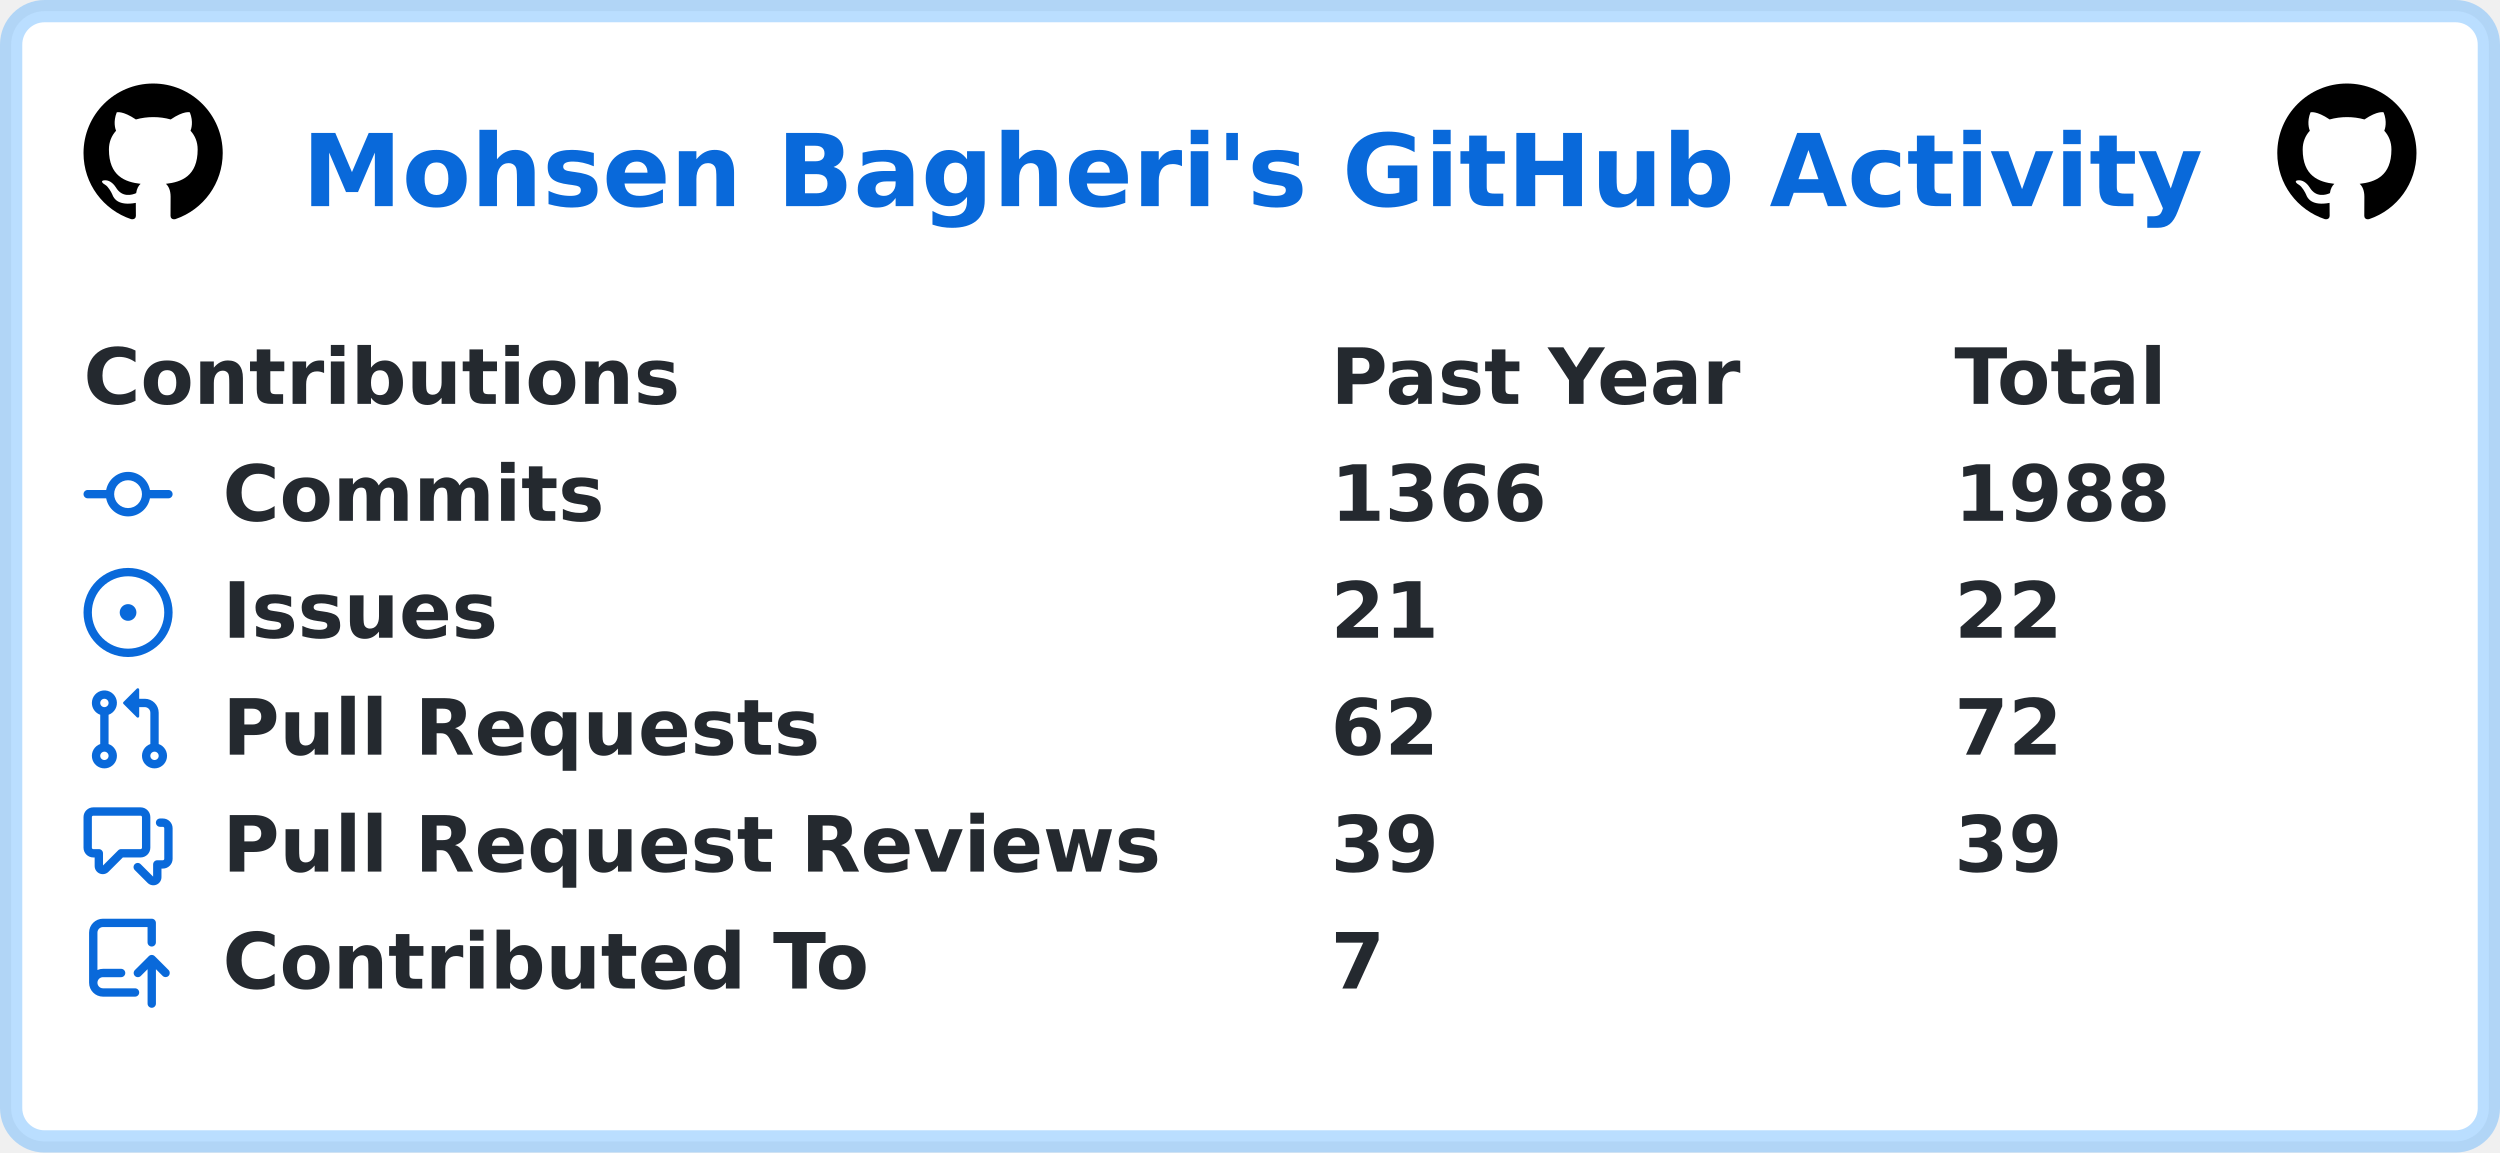
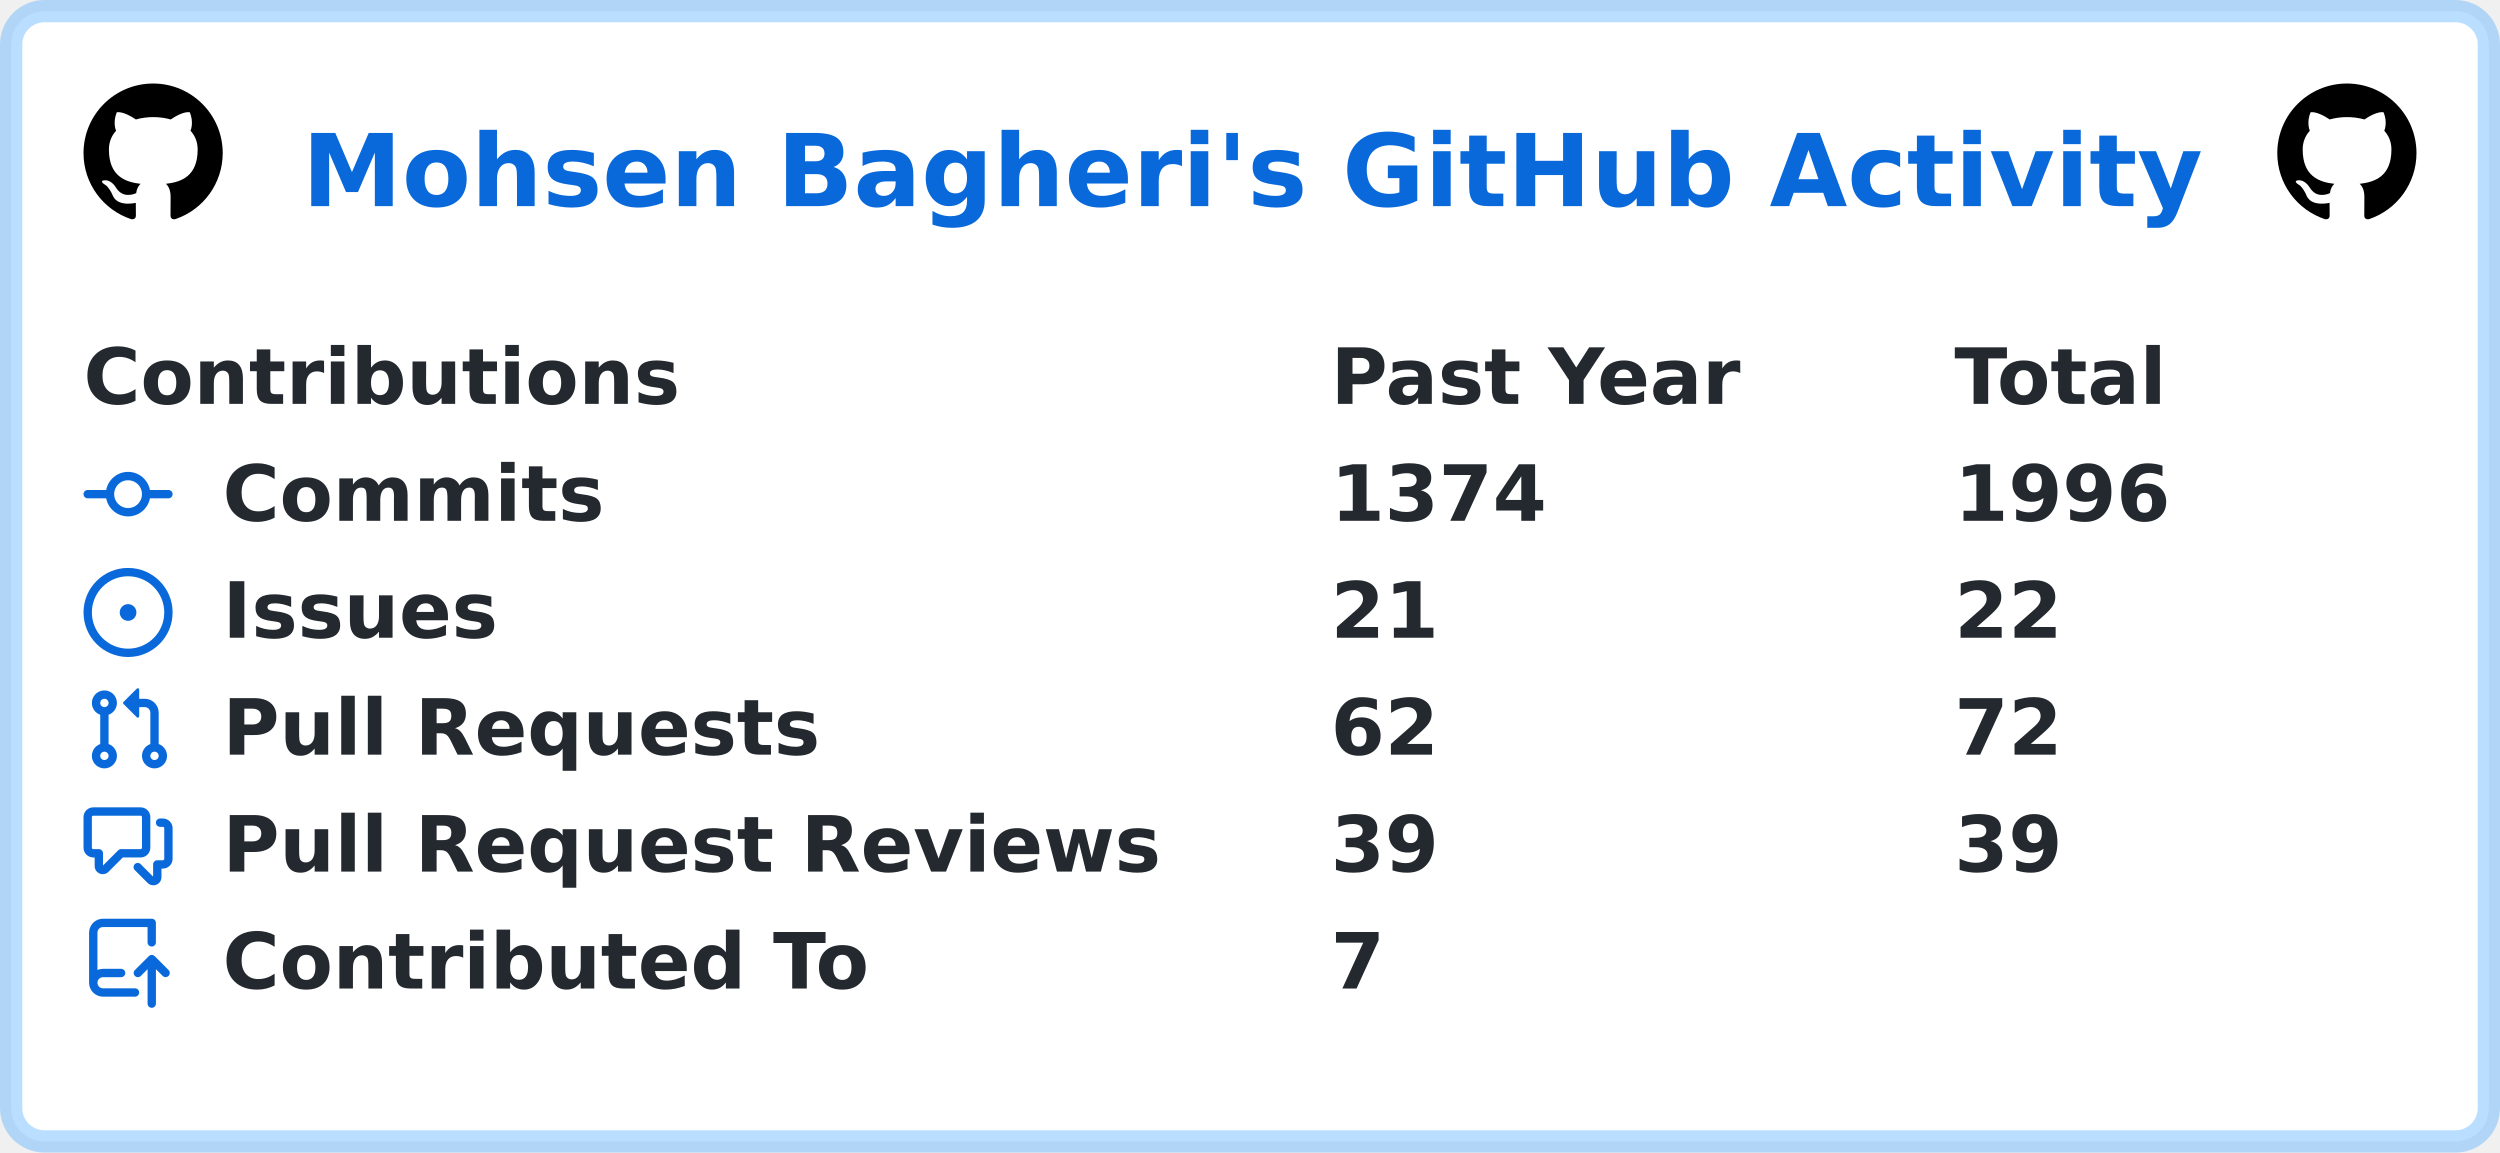
<svg xmlns="http://www.w3.org/2000/svg" width="449" height="207" viewBox="0 0 449 207" lang="en" xml:lang="en">
  <rect x="2" y="2" stroke-width="4" rx="6" width="445" height="203" stroke="rgba(84,174,255,0.4)" fill="#ffffff" />
  <g font-weight="600" font-size="110pt" font-family="Verdana,Geneva,DejaVu Sans,sans-serif" text-rendering="geometricPrecision">
    <text x="441" y="301" lengthAdjust="spacingAndGlyphs" textLength="2760" transform="scale(0.123)" fill="#0969da">Mohsen Bagheri's GitHub Activity</text>
    <svg x="15" y="15" width="25" height="25" viewBox="0 0 16 16">
      <path fill="#000000" fill-rule="evenodd" d="M8 0C3.58 0 0 3.58 0 8c0 3.54 2.29 6.53 5.47 7.59.4.07.55-.17.55-.38 0-.19-.01-.82-.01-1.49-2.01.37-2.53-.49-2.69-.94-.09-.23-.48-.94-.82-1.13-.28-.15-.68-.52-.01-.53.63-.01 1.08.58 1.23.82.72 1.21 1.87.87 2.33.66.07-.52.28-.87.51-1.07-1.78-.2-3.64-.89-3.64-3.95 0-.87.31-1.59.82-2.15-.08-.2-.36-1.02.08-2.12 0 0 .67-.21 2.2.82.64-.18 1.32-.27 2-.27.68 0 1.36.09 2 .27 1.53-1.04 2.2-.82 2.2-.82.44 1.1.16 1.92.08 2.12.51.56.82 1.27.82 2.15 0 3.07-1.87 3.75-3.65 3.95.29.25.54.73.54 1.48 0 1.07-.01 1.93-.01 2.2 0 .21.15.46.55.38A8.013 8.013 0 0016 8c0-4.42-3.58-8-8-8z" />
    </svg>
    <svg x="409" y="15" width="25" height="25" viewBox="0 0 16 16">
      <path fill="#000000" fill-rule="evenodd" d="M8 0C3.58 0 0 3.58 0 8c0 3.54 2.29 6.53 5.47 7.59.4.07.55-.17.55-.38 0-.19-.01-.82-.01-1.49-2.01.37-2.53-.49-2.69-.94-.09-.23-.48-.94-.82-1.13-.28-.15-.68-.52-.01-.53.63-.01 1.08.58 1.23.82.72 1.21 1.87.87 2.33.66.07-.52.28-.87.51-1.07-1.78-.2-3.64-.89-3.64-3.95 0-.87.31-1.59.82-2.15-.08-.2-.36-1.02.08-2.12 0 0 .67-.21 2.2.82.64-.18 1.32-.27 2-.27.68 0 1.36.09 2 .27 1.53-1.04 2.2-.82 2.2-.82.44 1.1.16 1.92.08 2.12.51.56.82 1.27.82 2.15 0 3.07-1.87 3.75-3.65 3.95.29.25.54.73.54 1.48 0 1.07-.01 1.93-.01 2.2 0 .21.15.46.55.38A8.013 8.013 0 0016 8c0-4.42-3.58-8-8-8z" />
    </svg>
    <g transform="translate(0, 60)" fill="#24292f">
      <g transform="translate(15, 0)">
        <g transform="scale(0.095)">
          <text x="0" y="132" textLength="1112" lengthAdjust="spacingAndGlyphs">Contributions</text>
          <text x="2358" y="132" textLength="774" lengthAdjust="spacingAndGlyphs">Past Year</text>
          <text x="3537" y="132" textLength="414" lengthAdjust="spacingAndGlyphs">Total</text>
        </g>
      </g>
      <g transform="translate(15, 21)">
        <path fill="#0969da" fill-rule="evenodd" d="M10.5 7.75a2.5 2.5 0 11-5 0 2.5 2.5 0 015 0zm1.43.75a4.002 4.002 0 01-7.86 0H.75a.75.75 0 110-1.5h3.32a4.001 4.001 0 017.86 0h3.32a.75.75 0 110 1.5h-3.32z" />
        <g transform="scale(0.095)">
          <text lengthAdjust="spacingAndGlyphs" textLength="734" x="263" y="132">Commits</text>
-           <text lengthAdjust="spacingAndGlyphs" textLength="420" x="2358" y="132">1366</text>
-           <text lengthAdjust="spacingAndGlyphs" textLength="420" x="3537" y="132">1988</text>
+           <text lengthAdjust="spacingAndGlyphs" textLength="420" x="2358" y="132">1374</text>
+           <text lengthAdjust="spacingAndGlyphs" textLength="420" x="3537" y="132">1996</text>
        </g>
      </g>
      <g transform="translate(15, 42)">
        <path fill="#0969da" d="M8 9.5a1.5 1.5 0 100-3 1.5 1.5 0 000 3z" />
        <path fill="#0969da" fill-rule="evenodd" d="M8 0a8 8 0 100 16A8 8 0 008 0zM1.5 8a6.5 6.5 0 1113 0 6.5 6.5 0 01-13 0z" />
        <g transform="scale(0.095)">
          <text lengthAdjust="spacingAndGlyphs" textLength="512" x="263" y="132">Issues</text>
          <text lengthAdjust="spacingAndGlyphs" textLength="210" x="2358" y="132">21</text>
          <text lengthAdjust="spacingAndGlyphs" textLength="210" x="3537" y="132">22</text>
        </g>
      </g>
      <g transform="translate(15, 63)">
        <path fill="#0969da" fill-rule="evenodd" d="M7.177 3.073L9.573.677A.25.25 0 0110 .854v4.792a.25.25 0 01-.427.177L7.177 3.427a.25.25 0 010-.354zM3.75 2.5a.75.75 0 100 1.5.75.75 0 000-1.5zm-2.25.75a2.25 2.25 0 113 2.122v5.256a2.251 2.251 0 11-1.5 0V5.372A2.25 2.25 0 011.5 3.25zM11 2.5h-1V4h1a1 1 0 011 1v5.628a2.251 2.251 0 101.5 0V5A2.5 2.5 0 0011 2.5zm1 10.25a.75.75 0 111.5 0 .75.75 0 01-1.5 0zM3.75 12a.75.75 0 100 1.5.75.75 0 000-1.5z" />
        <g transform="scale(0.095)">
          <text lengthAdjust="spacingAndGlyphs" textLength="1113" x="263" y="132">Pull Requests</text>
          <text lengthAdjust="spacingAndGlyphs" textLength="210" x="2358" y="132">62</text>
          <text lengthAdjust="spacingAndGlyphs" textLength="210" x="3537" y="132">72</text>
        </g>
      </g>
      <g transform="translate(15, 84)">
        <path fill="#0969da" fill-rule="evenodd" d="M1.5 2.75a.25.25 0 01.25-.25h8.5a.25.25 0 01.25.25v5.5a.25.25 0 01-.25.25h-3.5a.75.75 0 00-.53.22L3.5 11.44V9.25a.75.75 0 00-.75-.75h-1a.25.25 0 01-.25-.25v-5.5zM1.75 1A1.75 1.75 0 000 2.75v5.5C0 9.216.784 10 1.75 10H2v1.543a1.457 1.457 0 002.487 1.03L7.061 10h3.189A1.75 1.75 0 0012 8.25v-5.5A1.75 1.75 0 0010.25 1h-8.5zM14.5 4.75a.25.25 0 00-.25-.25h-.5a.75.75 0 110-1.5h.5c.966 0 1.75.784 1.75 1.75v5.5A1.75 1.75 0 0114.25 12H14v1.543a1.457 1.457 0 01-2.487 1.03L9.22 12.28a.75.75 0 111.06-1.06l2.22 2.22v-2.19a.75.75 0 01.75-.75h1a.25.25 0 00.25-.25v-5.5z" />
        <g transform="scale(0.095)">
          <text lengthAdjust="spacingAndGlyphs" textLength="1762" x="263" y="132">Pull Request Reviews</text>
          <text lengthAdjust="spacingAndGlyphs" textLength="210" x="2358" y="132">39</text>
          <text lengthAdjust="spacingAndGlyphs" textLength="210" x="3537" y="132">39</text>
        </g>
      </g>
      <g transform="translate(15, 105)">
        <path fill="#0969da" fill-rule="evenodd" d="M1 2.5A2.5 2.5 0 013.5 0h8.75a.75.75 0 01.75.75v3.5a.75.75 0 01-1.5 0V1.5h-8a1 1 0 00-1 1v6.708A2.492 2.492 0 013.5 9h3.25a.75.75 0 010 1.5H3.5a1 1 0 100 2h5.75a.75.75 0 010 1.5H3.5A2.5 2.5 0 011 11.5v-9zm13.23 7.79a.75.75 0 001.06-1.06l-2.505-2.505a.75.75 0 00-1.06 0L9.22 9.229a.75.75 0 001.06 1.061l1.225-1.224v6.184a.75.75 0 001.5 0V9.066l1.224 1.224z" />
        <g transform="scale(0.095)">
          <text lengthAdjust="spacingAndGlyphs" textLength="1234" x="263" y="132">Contributed To</text>
          <text lengthAdjust="spacingAndGlyphs" textLength="105" x="2358" y="132">7</text>
        </g>
      </g>
    </g>
  </g>
</svg>
